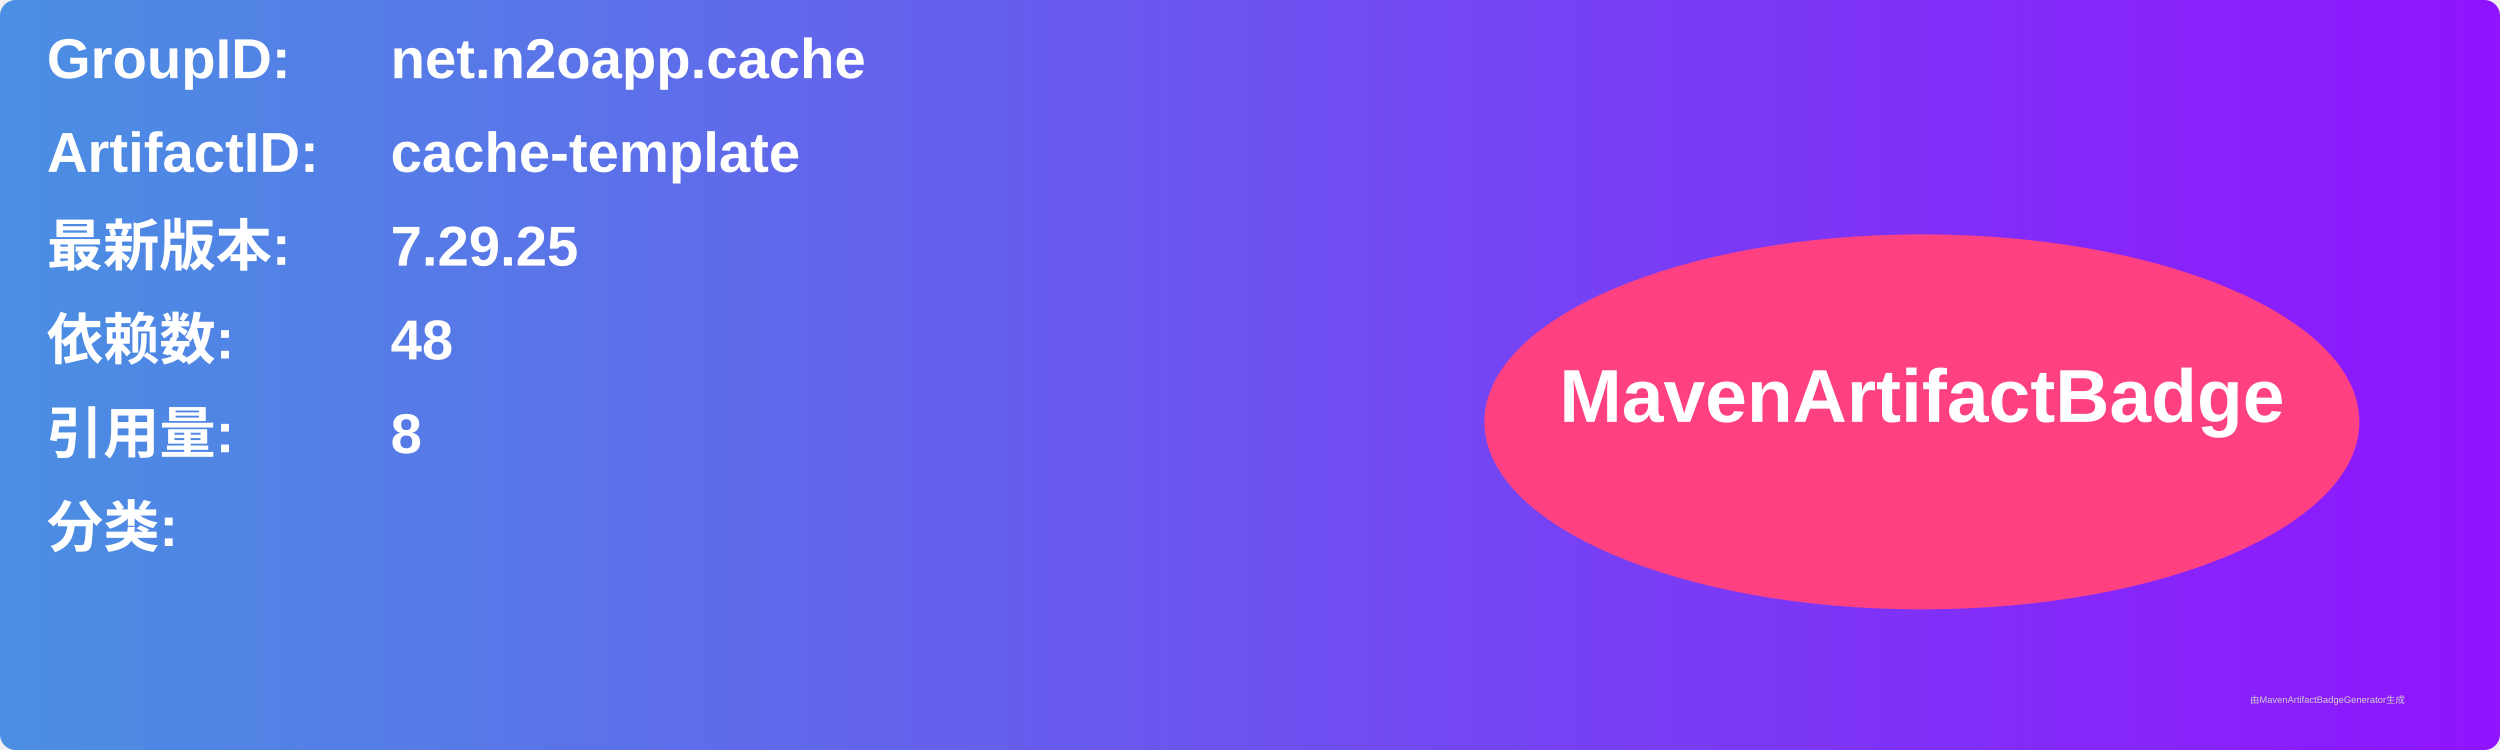
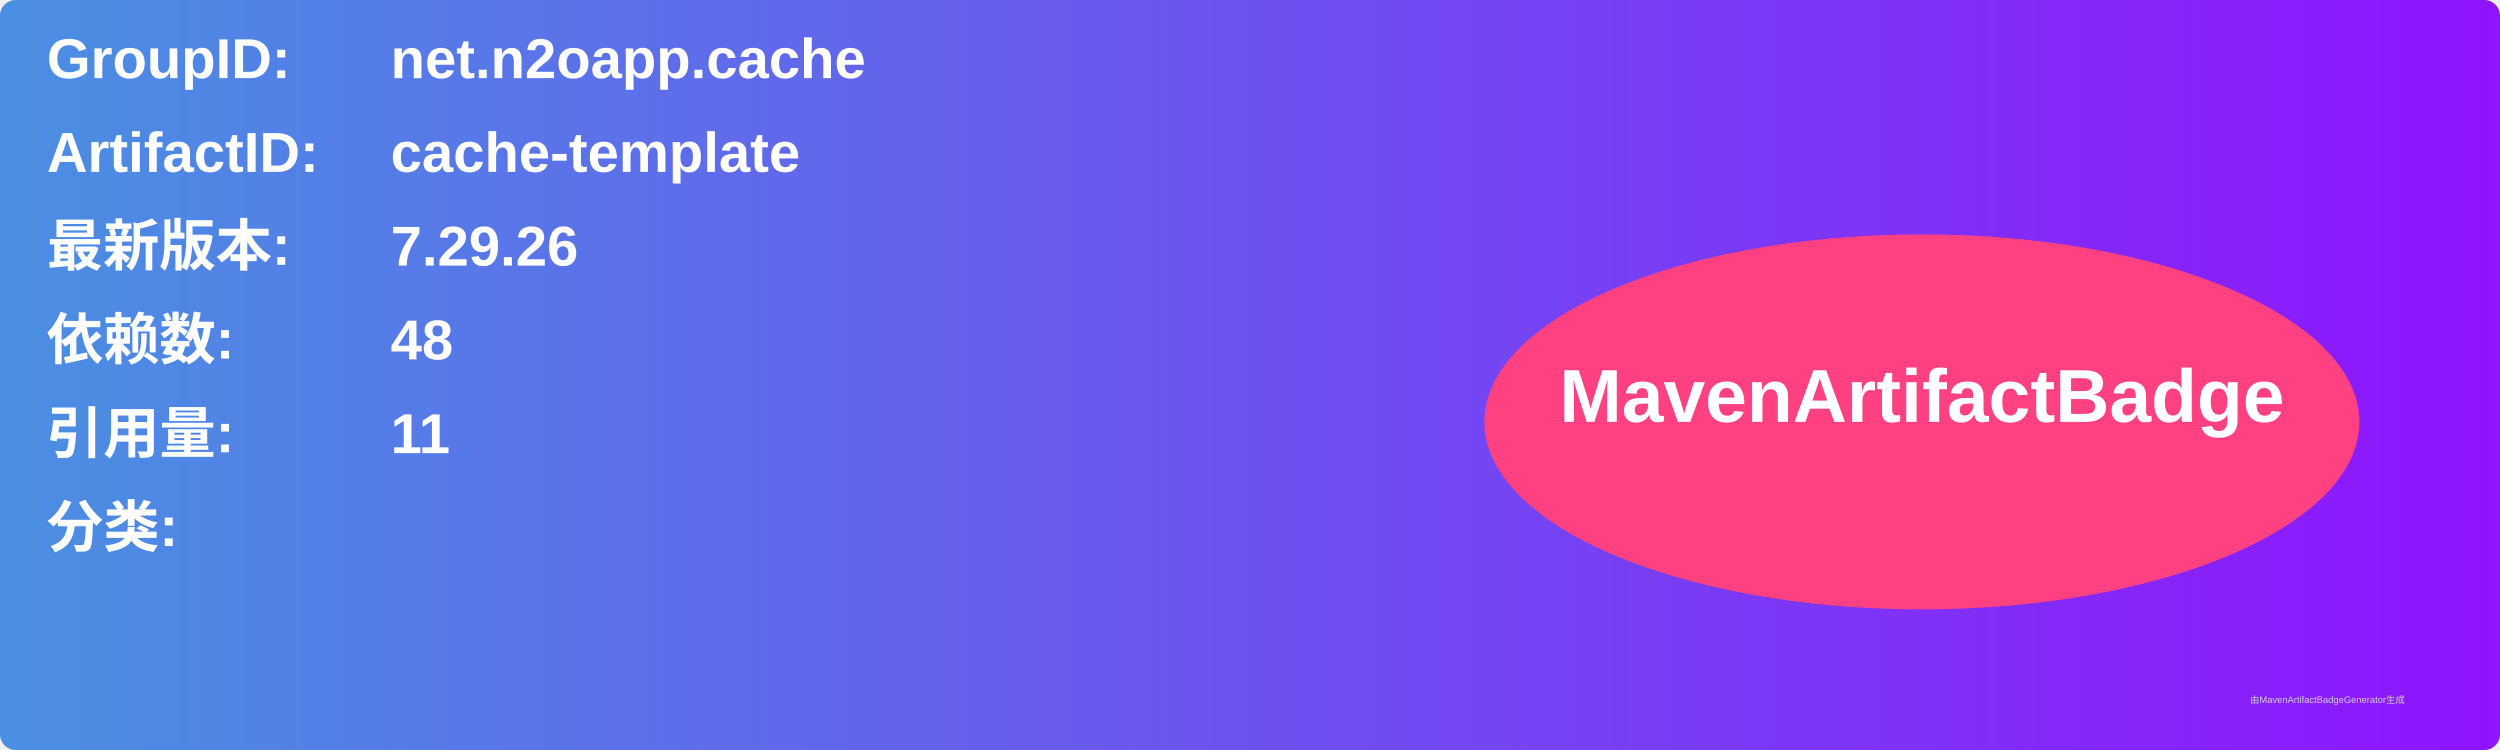
<svg xmlns="http://www.w3.org/2000/svg" width="800" height="240" viewBox="0 0 800 240">
  <linearGradient id="grad" x1="0%" y1="0%" x2="100%" y2="0%">
    <stop offset="0%" stop-color="#4a90e2" />
    <stop offset="100%" stop-color="#9013fe" />
  </linearGradient>
  <rect width="100%" height="100%" rx="5" ry="5" fill="url(#grad)" />
  <g transform="translate(15, 15)">
    <text x="0" y="10" font-family="Arial" font-size="18" fill="white" font-weight="bold" width="260">GroupID:</text>
    <text x="110" y="10" font-family="Arial" font-size="18" fill="white" font-weight="bold" width="460">net.n2oapp.cache</text>
    <text x="0" y="40" font-family="Arial" font-size="18" fill="white" font-weight="bold" width="260">ArtifactID:</text>
    <text x="110" y="40" font-family="Arial" font-size="18" fill="white" font-weight="bold" width="460">cache-template</text>
    <text x="0" y="70" font-family="Arial" font-size="18" fill="white" font-weight="bold">最新版本:</text>
    <text x="110" y="70" font-family="Arial" font-size="18" fill="white" font-weight="bold">
-       <tspan font-weight="bold">7.29.25</tspan>
+       <tspan font-weight="bold">7.29.26</tspan>
    </text>
    <text x="0" y="100" font-family="Arial" font-size="18" fill="white" font-weight="bold">依赖数: </text>
    <text x="110" y="100" font-family="Arial" font-size="18" fill="white">
      <tspan font-weight="bold">48</tspan>
    </text>
    <text x="0" y="130" font-family="Arial" font-size="18" fill="white" font-weight="bold">引用量: </text>
    <text x="110" y="130" font-family="Arial" font-size="18" fill="white">
-       <tspan font-weight="bold">8</tspan>
+       <tspan font-weight="bold">11</tspan>
    </text>
    <text x="0" y="160" font-family="Arial" font-size="18" fill="white" font-weight="bold">分类:</text>
    <text x="10" y="190" font-family="Arial" font-size="10" fill="white">
      <tspan font-weight="bold" />
    </text>
    <ellipse cx="600" cy="120" rx="140" ry="60" fill="#ff4081" />
    <text x="600" y="120" text-anchor="middle" font-family="Arial" font-size="24" fill="white" font-weight="bold">MavenArtifactBadge</text>
  </g>
  <text x="720" y="225" font-family="Arial" font-size="3" fill="#d0d0d0">由MavenArtifactBadgeGenerator生成</text>
</svg>
